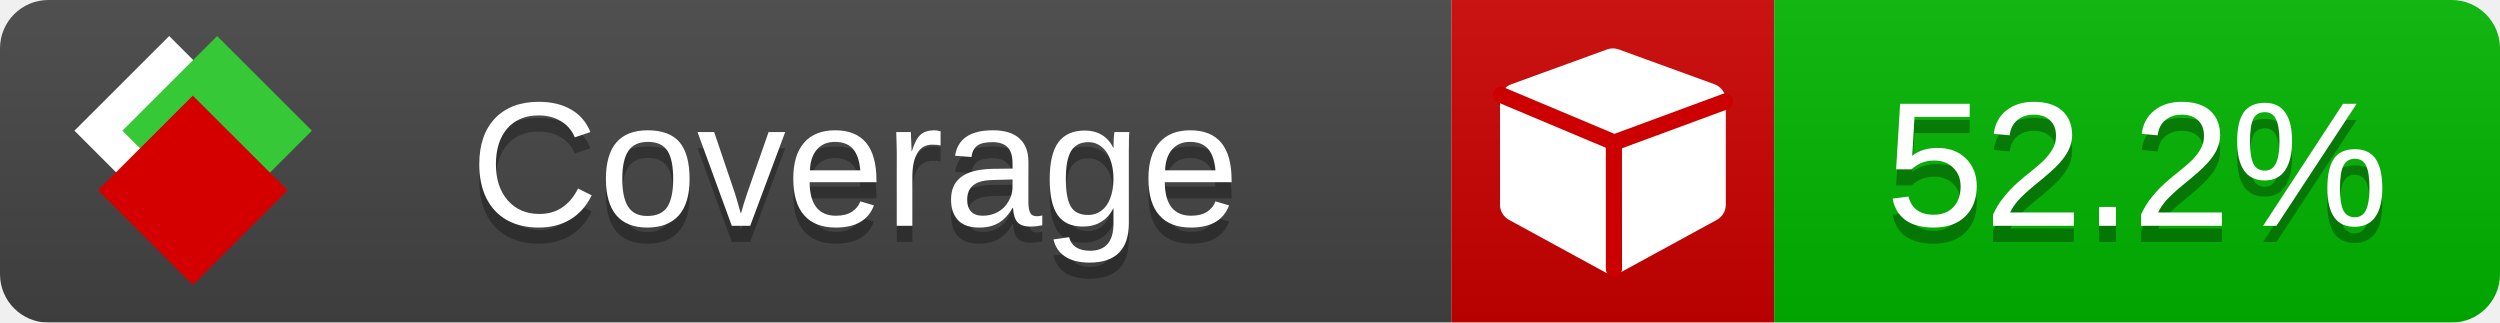
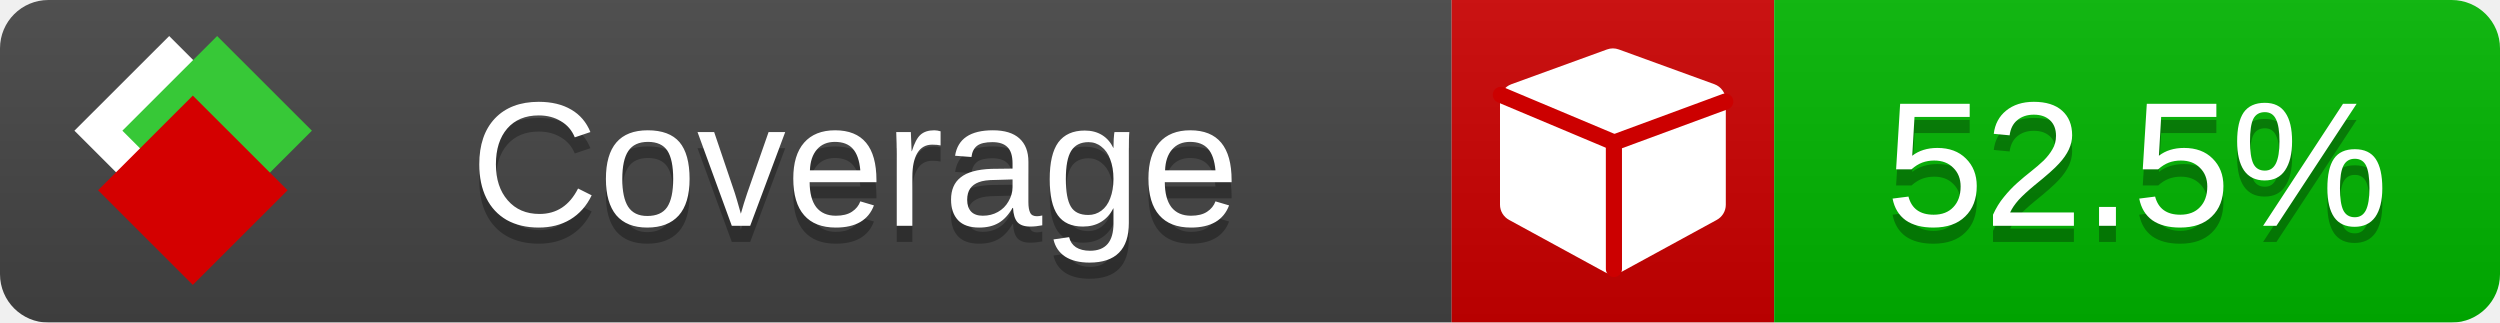
<svg xmlns="http://www.w3.org/2000/svg" xmlns:xlink="http://www.w3.org/1999/xlink" width="155" height="20">
  <style type="text/css">
          
            @keyframes fade1 {
                0% { visibility: visible; opacity: 1; }
               23% { visibility: visible; opacity: 1; }
               25% { visibility: hidden; opacity: 0; }
               48% { visibility: hidden; opacity: 0; }
               50% { visibility: hidden; opacity: 0; }
               73% { visibility: hidden; opacity: 0; }
               75% { visibility: hidden; opacity: 0; }
               98% { visibility: hidden; opacity: 0; }
              100% { visibility: visible; opacity: 1; }
            }
            @keyframes fade2 {
                0% { visibility: hidden; opacity: 0; }
               23% { visibility: hidden; opacity: 0; }
               25% { visibility: visible; opacity: 1; }
               48% { visibility: visible; opacity: 1; }
               50% { visibility: hidden; opacity: 0; }
               73% { visibility: hidden; opacity: 0; }
               75% { visibility: hidden; opacity: 0; }
               98% { visibility: hidden; opacity: 0; }
              100% { visibility: hidden; opacity: 0; }
            }
            @keyframes fade3 {
                0% { visibility: hidden; opacity: 0; }
               23% { visibility: hidden; opacity: 0; }
               25% { visibility: hidden; opacity: 0; }
               48% { visibility: hidden; opacity: 0; }
               50% { visibility: visible; opacity: 1; }
               73% { visibility: visible; opacity: 1; }
               75% { visibility: hidden; opacity: 0; }
               98% { visibility: hidden; opacity: 0; }
              100% { visibility: hidden; opacity: 0; }
            }
            @keyframes fade4 {
                0% { visibility: hidden; opacity: 0; }
               23% { visibility: hidden; opacity: 0; }
               25% { visibility: hidden; opacity: 0; }
               48% { visibility: hidden; opacity: 0; }
               50% { visibility: hidden; opacity: 0; }
               73% { visibility: hidden; opacity: 0; }
               75% { visibility: visible; opacity: 1; }
               98% { visibility: visible; opacity: 1; }
              100% { visibility: hidden; opacity: 0; }
            }
            .linecoverage {
                animation-duration: 15s;
                animation-name: fade1;
                animation-iteration-count: infinite;
            }
            .branchcoverage {
                animation-duration: 15s;
                animation-name: fade2;
                animation-iteration-count: infinite;
            }
            .methodcoverage {
                animation-duration: 15s;
                animation-name: fade3;
                animation-iteration-count: infinite;
            }
            .fullmethodcoverage {
                animation-duration: 15s;
                animation-name: fade4;
                animation-iteration-count: infinite;
            }
          
    </style>
  <defs>
    <linearGradient id="gradient" x2="0" y2="100%">
      <stop offset="0" stop-color="#bbb" stop-opacity=".1" />
      <stop offset="1" stop-opacity=".1" />
    </linearGradient>
    <linearGradient id="c">
      <stop offset="0" stop-color="#d40000" />
      <stop offset="1" stop-color="#ff2a2a" />
    </linearGradient>
    <linearGradient id="a">
      <stop offset="0" stop-color="#e0e0de" />
      <stop offset="1" stop-color="#fff" />
    </linearGradient>
    <linearGradient id="b">
      <stop offset="0" stop-color="#37c837" />
      <stop offset="1" stop-color="#217821" />
    </linearGradient>
    <linearGradient xlink:href="#a" id="e" x1="106.44" x2="69.96" y1="-11.96" y2="-46.84" gradientTransform="matrix(-.8426 -.00045 -.00045 -.8426 -94.27 -75.82)" gradientUnits="userSpaceOnUse" />
    <linearGradient xlink:href="#b" id="f" x1="56.19" x2="77.97" y1="-23.45" y2="10.62" gradientTransform="matrix(.8426 .00045 .00045 .8426 94.27 75.82)" gradientUnits="userSpaceOnUse" />
    <linearGradient xlink:href="#c" id="g" x1="79.98" x2="132.9" y1="10.79" y2="10.79" gradientTransform="matrix(.8426 .00045 .00045 .8426 94.27 75.82)" gradientUnits="userSpaceOnUse" />
    <mask id="mask">
      <rect width="155" height="20" rx="3" fill="#fff" />
    </mask>
    <g id="icon" transform="matrix(.04486 0 0 .04481 -.48 -.63)">
      <rect width="52.92" height="52.92" x="-109.72" y="-27.13" fill="url(#e)" transform="rotate(-135)" />
      <rect width="52.92" height="52.92" x="70.19" y="-39.18" fill="url(#f)" transform="rotate(45)" />
      <rect width="52.92" height="52.92" x="80.05" y="-15.74" fill="url(#g)" transform="rotate(45)" />
    </g>
  </defs>
  <g mask="url(#mask)">
    <rect x="0" y="0" width="90" height="20" fill="#444" />
    <rect x="90" y="0" width="20" height="20" fill="#c00" />
    <rect x="110" y="0" width="45" height="20" fill="#00B600" />
    <rect x="0" y="0" width="155" height="20" fill="url(#gradient)" />
  </g>
  <g>
    <path class="" fill="#fff" d="m 107,6.231 v 6.462 c 0,0.196 -0.051,0.379 -0.151,0.547 -0.101,0.168 -0.238,0.3 -0.412,0.395 l -5.923,3.231 c -0.157,0.09 -0.328,0.135 -0.513,0.135 -0.185,0 -0.356,-0.045 -0.513,-0.135 l -5.923,-3.231 C 93.39,13.539 93.252,13.407 93.151,13.239 93.05,13.071 93,12.889 93,12.692 v -6.462 c 0,-0.224 0.065,-0.429 0.194,-0.614 0.129,-0.185 0.3,-0.317 0.513,-0.395 l 5.923,-2.154 c 0.123,-0.045 0.247,-0.067 0.37,-0.067 0.123,0 0.247,0.022 0.37,0.067 l 5.923,2.154 c 0.213,0.079 0.384,0.21 0.513,0.395 0.129,0.185 0.194,0.39 0.194,0.614 z" />
    <path class="" style="fill:none;stroke:#cc0000;stroke-width:1;stroke-linecap:round;stroke-dasharray:none;stroke-opacity:1" d="m 100.064,16.677 -0.002,-7.833 6.906,-2.547" />
    <path class="" style="fill:none;stroke:#cc0000;stroke-width:1;stroke-linecap:round;stroke-dasharray:none;stroke-opacity:1" d="M 99.914,8.765 93.052,5.882" />
  </g>
  <g fill="#fff" text-anchor="middle" font-family="Verdana,Arial,Geneva,sans-serif" font-size="11">
    <a xlink:href="https://github.com/danielpalme/ReportGenerator" target="_top">
      <use xlink:href="#icon" transform="translate(3,1) scale(3.5)" />
    </a>
    <text x="53" y="15" fill="#010101" fill-opacity=".3">Coverage</text>
    <text x="53" y="14" fill="#fff">Coverage</text>
-     <text class="" x="132.5" y="15" fill="#010101" fill-opacity=".3">52.2%</text>
-     <text class="" x="132.5" y="14">52.2%</text>
+     <text class="" x="132.5" y="15" fill="#010101" fill-opacity=".3">52.5%</text>
+     <text class="" x="132.5" y="14">52.5%</text>
  </g>
  <g>
    <rect class="" x="90" y="0" width="65" height="20" fill-opacity="0" />
  </g>
</svg>
